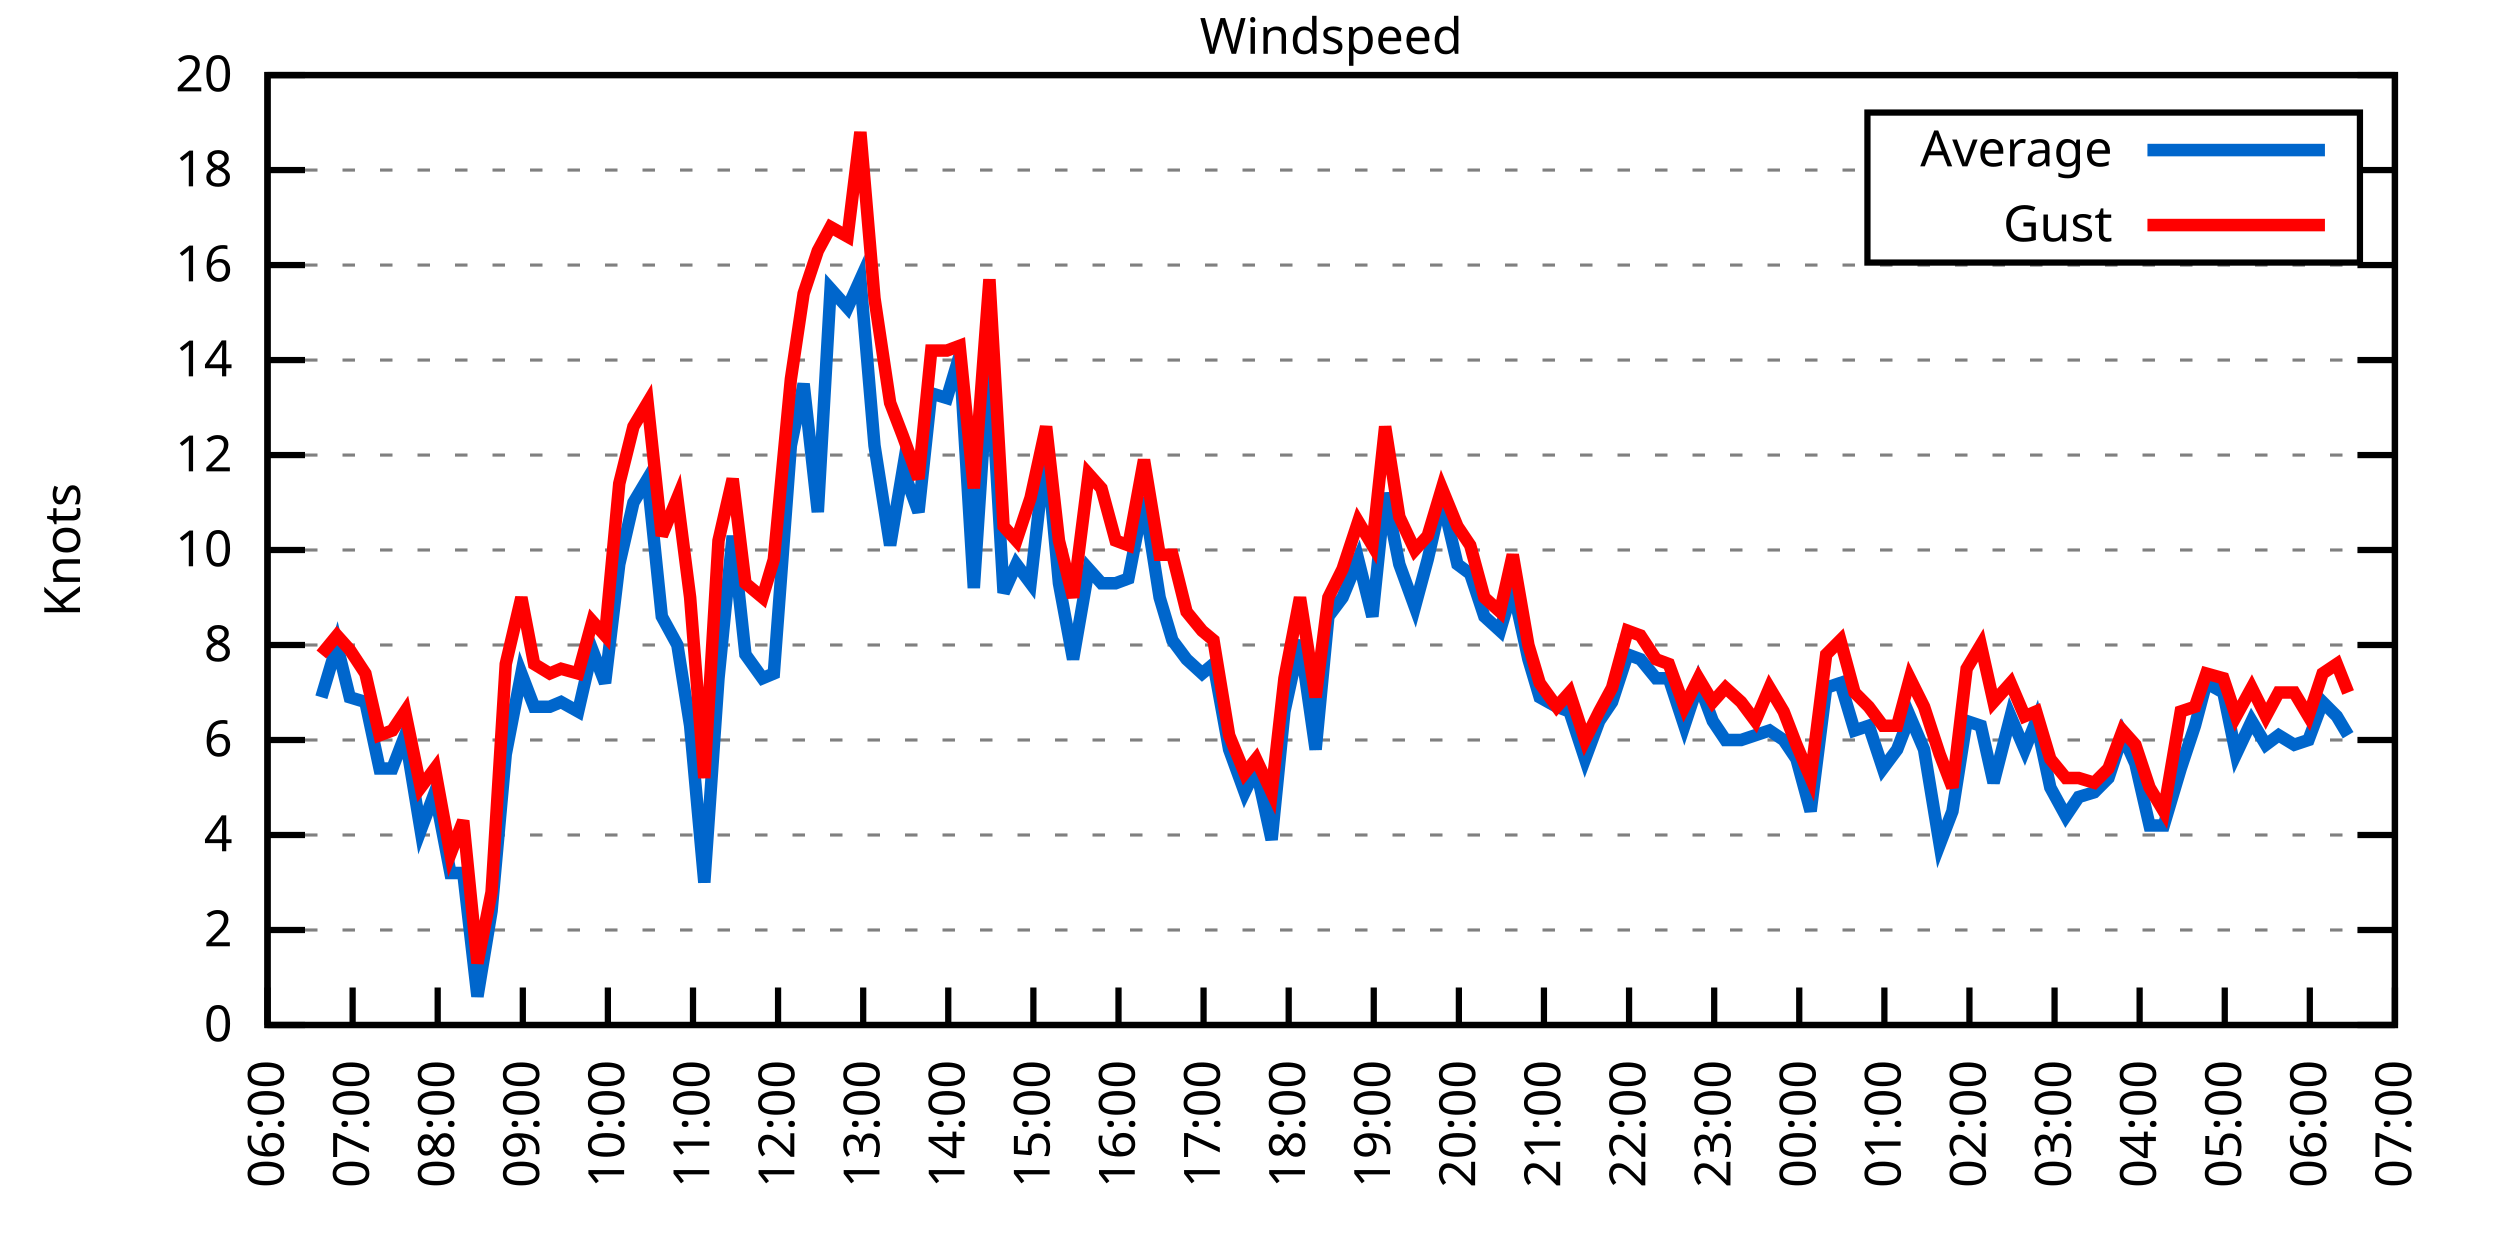
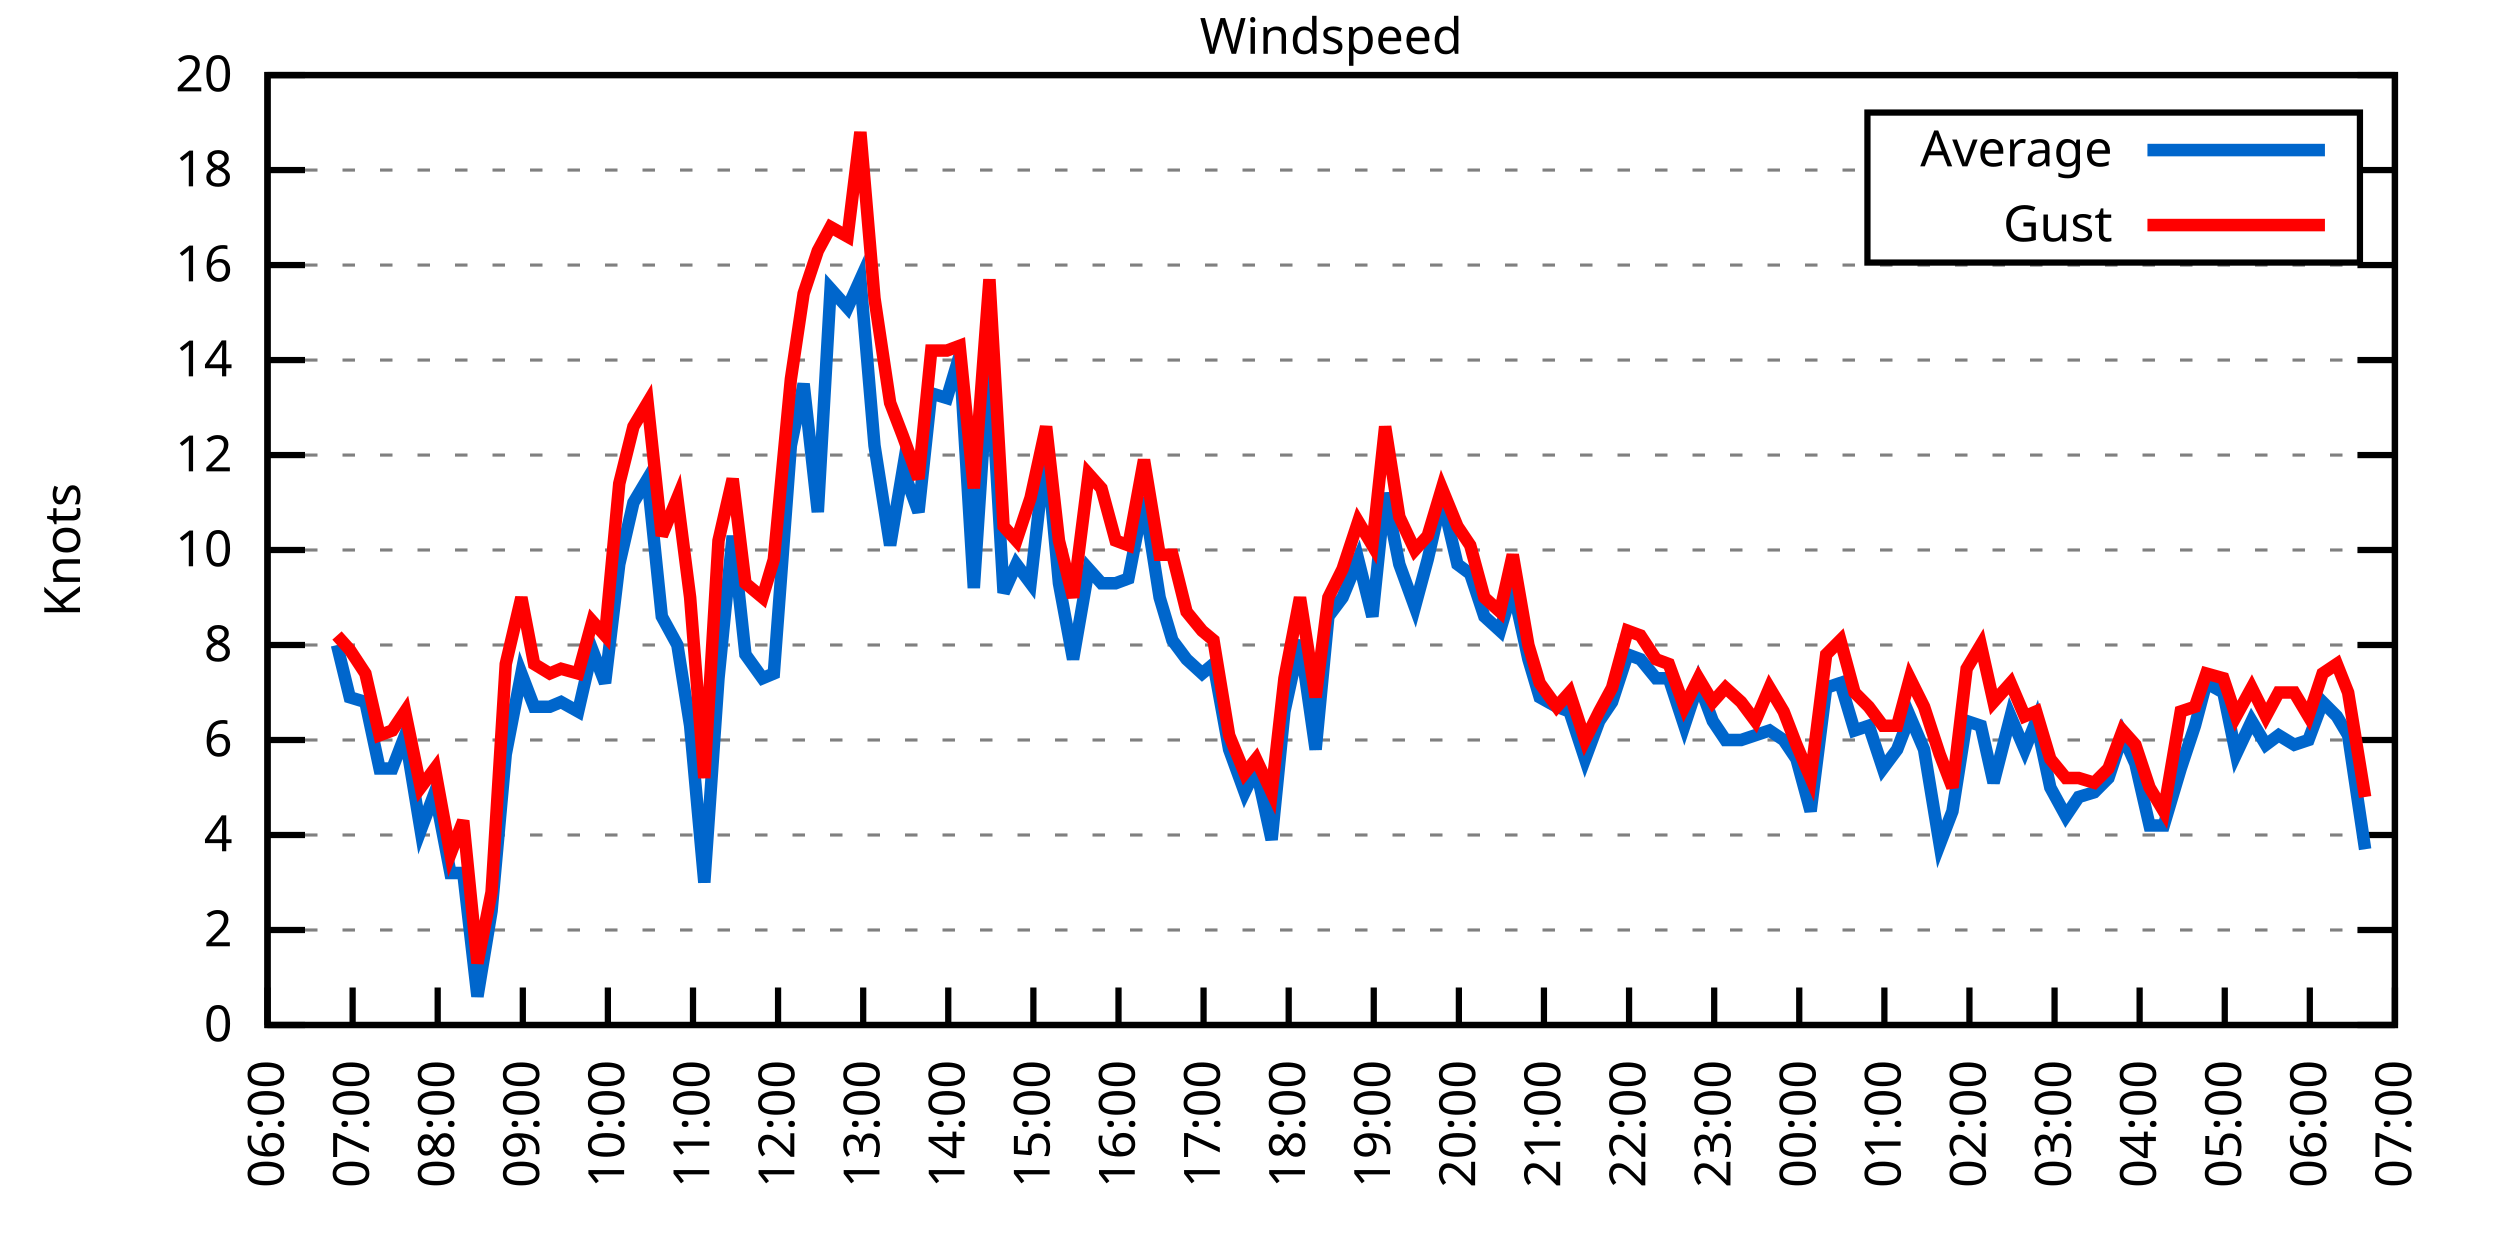
<svg xmlns="http://www.w3.org/2000/svg" xmlns:xlink="http://www.w3.org/1999/xlink" width="400" height="200" viewBox="0 0 400 200">
  <g id="gnuplot_canvas">
    <rect x="0" y="0" width="400" height="200" fill="none" />
    <defs>
      <circle id="gpDot" r="0.5" stroke-width="0.5" stroke="currentColor" />
      <path id="gpPt0" stroke-width="0.333" stroke="currentColor" d="M-1,0 h2 M0,-1 v2" />
      <path id="gpPt1" stroke-width="0.333" stroke="currentColor" d="M-1,-1 L1,1 M1,-1 L-1,1" />
      <path id="gpPt2" stroke-width="0.333" stroke="currentColor" d="M-1,0 L1,0 M0,-1 L0,1 M-1,-1 L1,1 M-1,1 L1,-1" />
      <rect id="gpPt3" stroke-width="0.333" stroke="currentColor" x="-1" y="-1" width="2" height="2" />
      <rect id="gpPt4" stroke-width="0.333" stroke="currentColor" fill="currentColor" x="-1" y="-1" width="2" height="2" />
      <circle id="gpPt5" stroke-width="0.333" stroke="currentColor" cx="0" cy="0" r="1" />
      <use xlink:href="#gpPt5" id="gpPt6" fill="currentColor" stroke="none" />
      <path id="gpPt7" stroke-width="0.333" stroke="currentColor" d="M0,-1.33 L-1.33,0.67 L1.33,0.67 z" />
      <use xlink:href="#gpPt7" id="gpPt8" fill="currentColor" stroke="none" />
      <use xlink:href="#gpPt7" id="gpPt9" stroke="currentColor" transform="rotate(180)" />
      <use xlink:href="#gpPt9" id="gpPt10" fill="currentColor" stroke="none" />
      <use xlink:href="#gpPt3" id="gpPt11" stroke="currentColor" transform="rotate(45)" />
      <use xlink:href="#gpPt11" id="gpPt12" fill="currentColor" stroke="none" />
      <path id="gpPt13" stroke-width="0.333" stroke="currentColor" d="M0,1.330 L1.265,0.411 L0.782,-1.067 L-0.782,-1.076 L-1.265,0.411 z" />
      <use xlink:href="#gpPt13" id="gpPt14" fill="currentColor" stroke="none" />
      <filter id="textbox" filterUnits="objectBoundingBox" x="0" y="0" height="1" width="1">
        <feFlood flood-color="white" flood-opacity="1" result="bgnd" />
        <feComposite in="SourceGraphic" in2="bgnd" operator="atop" />
      </filter>
      <filter id="greybox" filterUnits="objectBoundingBox" x="0" y="0" height="1" width="1">
        <feFlood flood-color="lightgrey" flood-opacity="1" result="grey" />
        <feComposite in="SourceGraphic" in2="grey" operator="atop" />
      </filter>
    </defs>
    <g fill="none" color="white" stroke="currentColor" stroke-width="1.00" stroke-linecap="butt" stroke-linejoin="miter">
</g>
    <g fill="none" color="black" stroke="currentColor" stroke-width="1.00" stroke-linecap="butt" stroke-linejoin="miter">
      <g stroke="none" shape-rendering="crispEdges">
        <polygon fill="rgb(255, 255, 255)" points="42.80,164.00 383.18,164.00 383.18,12.02 42.80,12.02 " />
      </g>
    </g>
    <g fill="none" color="black" stroke="currentColor" stroke-width="1.00" stroke-linecap="butt" stroke-linejoin="miter">
</g>
    <g fill="none" color="black" stroke="black" stroke-width="0.50" stroke-linecap="butt" stroke-linejoin="miter">
</g>
    <g fill="none" color="gray" stroke="currentColor" stroke-width="0.50" stroke-linecap="butt" stroke-linejoin="miter">
      <path stroke="gray" stroke-dasharray="2,4" class="gridline" d="M42.80,164.00 L383.19,164.00  " />
    </g>
    <g fill="none" color="gray" stroke="gray" stroke-width="1.00" stroke-linecap="butt" stroke-linejoin="miter">
</g>
    <g fill="none" color="black" stroke="currentColor" stroke-width="1.00" stroke-linecap="butt" stroke-linejoin="miter">
      <path stroke="black" d="M42.80,164.00 L48.80,164.00 M383.19,164.00 L377.19,164.00  " />
      <g transform="translate(37.20,166.60)" stroke="none" fill="black" font-family="Sans" font-size="8.00" text-anchor="end">
        <text>
          <tspan font-family="Sans"> 0</tspan>
        </text>
      </g>
    </g>
    <g fill="none" color="black" stroke="currentColor" stroke-width="1.00" stroke-linecap="butt" stroke-linejoin="miter">
</g>
    <g fill="none" color="black" stroke="black" stroke-width="0.50" stroke-linecap="butt" stroke-linejoin="miter">
</g>
    <g fill="none" color="gray" stroke="currentColor" stroke-width="0.50" stroke-linecap="butt" stroke-linejoin="miter">
      <path stroke="gray" stroke-dasharray="2,4" class="gridline" d="M42.80,148.80 L383.19,148.80  " />
    </g>
    <g fill="none" color="gray" stroke="gray" stroke-width="1.00" stroke-linecap="butt" stroke-linejoin="miter">
</g>
    <g fill="none" color="black" stroke="currentColor" stroke-width="1.00" stroke-linecap="butt" stroke-linejoin="miter">
      <path stroke="black" d="M42.80,148.80 L48.80,148.80 M383.19,148.80 L377.19,148.80  " />
      <g transform="translate(37.20,151.40)" stroke="none" fill="black" font-family="Sans" font-size="8.00" text-anchor="end">
        <text>
          <tspan font-family="Sans"> 2</tspan>
        </text>
      </g>
    </g>
    <g fill="none" color="black" stroke="currentColor" stroke-width="1.00" stroke-linecap="butt" stroke-linejoin="miter">
</g>
    <g fill="none" color="black" stroke="black" stroke-width="0.50" stroke-linecap="butt" stroke-linejoin="miter">
</g>
    <g fill="none" color="gray" stroke="currentColor" stroke-width="0.50" stroke-linecap="butt" stroke-linejoin="miter">
      <path stroke="gray" stroke-dasharray="2,4" class="gridline" d="M42.80,133.60 L383.19,133.60  " />
    </g>
    <g fill="none" color="gray" stroke="gray" stroke-width="1.00" stroke-linecap="butt" stroke-linejoin="miter">
</g>
    <g fill="none" color="black" stroke="currentColor" stroke-width="1.00" stroke-linecap="butt" stroke-linejoin="miter">
      <path stroke="black" d="M42.80,133.60 L48.80,133.60 M383.19,133.60 L377.19,133.60  " />
      <g transform="translate(37.20,136.20)" stroke="none" fill="black" font-family="Sans" font-size="8.00" text-anchor="end">
        <text>
          <tspan font-family="Sans"> 4</tspan>
        </text>
      </g>
    </g>
    <g fill="none" color="black" stroke="currentColor" stroke-width="1.00" stroke-linecap="butt" stroke-linejoin="miter">
</g>
    <g fill="none" color="black" stroke="black" stroke-width="0.50" stroke-linecap="butt" stroke-linejoin="miter">
</g>
    <g fill="none" color="gray" stroke="currentColor" stroke-width="0.50" stroke-linecap="butt" stroke-linejoin="miter">
      <path stroke="gray" stroke-dasharray="2,4" class="gridline" d="M42.80,118.40 L383.19,118.40  " />
    </g>
    <g fill="none" color="gray" stroke="gray" stroke-width="1.00" stroke-linecap="butt" stroke-linejoin="miter">
</g>
    <g fill="none" color="black" stroke="currentColor" stroke-width="1.00" stroke-linecap="butt" stroke-linejoin="miter">
      <path stroke="black" d="M42.80,118.40 L48.80,118.40 M383.19,118.40 L377.19,118.40  " />
      <g transform="translate(37.20,121.00)" stroke="none" fill="black" font-family="Sans" font-size="8.00" text-anchor="end">
        <text>
          <tspan font-family="Sans"> 6</tspan>
        </text>
      </g>
    </g>
    <g fill="none" color="black" stroke="currentColor" stroke-width="1.00" stroke-linecap="butt" stroke-linejoin="miter">
</g>
    <g fill="none" color="black" stroke="black" stroke-width="0.50" stroke-linecap="butt" stroke-linejoin="miter">
</g>
    <g fill="none" color="gray" stroke="currentColor" stroke-width="0.50" stroke-linecap="butt" stroke-linejoin="miter">
      <path stroke="gray" stroke-dasharray="2,4" class="gridline" d="M42.80,103.20 L383.19,103.20  " />
    </g>
    <g fill="none" color="gray" stroke="gray" stroke-width="1.00" stroke-linecap="butt" stroke-linejoin="miter">
</g>
    <g fill="none" color="black" stroke="currentColor" stroke-width="1.00" stroke-linecap="butt" stroke-linejoin="miter">
      <path stroke="black" d="M42.80,103.20 L48.80,103.20 M383.19,103.20 L377.19,103.20  " />
      <g transform="translate(37.20,105.80)" stroke="none" fill="black" font-family="Sans" font-size="8.00" text-anchor="end">
        <text>
          <tspan font-family="Sans"> 8</tspan>
        </text>
      </g>
    </g>
    <g fill="none" color="black" stroke="currentColor" stroke-width="1.00" stroke-linecap="butt" stroke-linejoin="miter">
</g>
    <g fill="none" color="black" stroke="black" stroke-width="0.50" stroke-linecap="butt" stroke-linejoin="miter">
</g>
    <g fill="none" color="gray" stroke="currentColor" stroke-width="0.50" stroke-linecap="butt" stroke-linejoin="miter">
      <path stroke="gray" stroke-dasharray="2,4" class="gridline" d="M42.80,88.00 L383.19,88.00  " />
    </g>
    <g fill="none" color="gray" stroke="gray" stroke-width="1.00" stroke-linecap="butt" stroke-linejoin="miter">
</g>
    <g fill="none" color="black" stroke="currentColor" stroke-width="1.00" stroke-linecap="butt" stroke-linejoin="miter">
      <path stroke="black" d="M42.80,88.00 L48.80,88.00 M383.19,88.00 L377.19,88.00  " />
      <g transform="translate(37.20,90.60)" stroke="none" fill="black" font-family="Sans" font-size="8.00" text-anchor="end">
        <text>
          <tspan font-family="Sans"> 10</tspan>
        </text>
      </g>
    </g>
    <g fill="none" color="black" stroke="currentColor" stroke-width="1.00" stroke-linecap="butt" stroke-linejoin="miter">
</g>
    <g fill="none" color="black" stroke="black" stroke-width="0.50" stroke-linecap="butt" stroke-linejoin="miter">
</g>
    <g fill="none" color="gray" stroke="currentColor" stroke-width="0.50" stroke-linecap="butt" stroke-linejoin="miter">
      <path stroke="gray" stroke-dasharray="2,4" class="gridline" d="M42.80,72.81 L383.19,72.81  " />
    </g>
    <g fill="none" color="gray" stroke="gray" stroke-width="1.00" stroke-linecap="butt" stroke-linejoin="miter">
</g>
    <g fill="none" color="black" stroke="currentColor" stroke-width="1.00" stroke-linecap="butt" stroke-linejoin="miter">
      <path stroke="black" d="M42.80,72.81 L48.80,72.81 M383.19,72.81 L377.19,72.81  " />
      <g transform="translate(37.20,75.41)" stroke="none" fill="black" font-family="Sans" font-size="8.00" text-anchor="end">
        <text>
          <tspan font-family="Sans"> 12</tspan>
        </text>
      </g>
    </g>
    <g fill="none" color="black" stroke="currentColor" stroke-width="1.00" stroke-linecap="butt" stroke-linejoin="miter">
</g>
    <g fill="none" color="black" stroke="black" stroke-width="0.50" stroke-linecap="butt" stroke-linejoin="miter">
</g>
    <g fill="none" color="gray" stroke="currentColor" stroke-width="0.50" stroke-linecap="butt" stroke-linejoin="miter">
      <path stroke="gray" stroke-dasharray="2,4" class="gridline" d="M42.80,57.61 L383.19,57.61  " />
    </g>
    <g fill="none" color="gray" stroke="gray" stroke-width="1.00" stroke-linecap="butt" stroke-linejoin="miter">
</g>
    <g fill="none" color="black" stroke="currentColor" stroke-width="1.00" stroke-linecap="butt" stroke-linejoin="miter">
      <path stroke="black" d="M42.80,57.61 L48.80,57.61 M383.19,57.61 L377.19,57.61  " />
      <g transform="translate(37.20,60.21)" stroke="none" fill="black" font-family="Sans" font-size="8.00" text-anchor="end">
        <text>
          <tspan font-family="Sans"> 14</tspan>
        </text>
      </g>
    </g>
    <g fill="none" color="black" stroke="currentColor" stroke-width="1.00" stroke-linecap="butt" stroke-linejoin="miter">
</g>
    <g fill="none" color="black" stroke="black" stroke-width="0.50" stroke-linecap="butt" stroke-linejoin="miter">
</g>
    <g fill="none" color="gray" stroke="currentColor" stroke-width="0.50" stroke-linecap="butt" stroke-linejoin="miter">
      <path stroke="gray" stroke-dasharray="2,4" class="gridline" d="M42.80,42.41 L383.19,42.41  " />
    </g>
    <g fill="none" color="gray" stroke="gray" stroke-width="1.00" stroke-linecap="butt" stroke-linejoin="miter">
</g>
    <g fill="none" color="black" stroke="currentColor" stroke-width="1.00" stroke-linecap="butt" stroke-linejoin="miter">
      <path stroke="black" d="M42.80,42.41 L48.80,42.41 M383.19,42.41 L377.19,42.41  " />
      <g transform="translate(37.20,45.01)" stroke="none" fill="black" font-family="Sans" font-size="8.00" text-anchor="end">
        <text>
          <tspan font-family="Sans"> 16</tspan>
        </text>
      </g>
    </g>
    <g fill="none" color="black" stroke="currentColor" stroke-width="1.00" stroke-linecap="butt" stroke-linejoin="miter">
</g>
    <g fill="none" color="black" stroke="black" stroke-width="0.50" stroke-linecap="butt" stroke-linejoin="miter">
</g>
    <g fill="none" color="gray" stroke="currentColor" stroke-width="0.50" stroke-linecap="butt" stroke-linejoin="miter">
      <path stroke="gray" stroke-dasharray="2,4" class="gridline" d="M42.80,27.21 L298.79,27.21 M377.59,27.21 L383.19,27.21  " />
    </g>
    <g fill="none" color="gray" stroke="gray" stroke-width="1.00" stroke-linecap="butt" stroke-linejoin="miter">
</g>
    <g fill="none" color="black" stroke="currentColor" stroke-width="1.00" stroke-linecap="butt" stroke-linejoin="miter">
      <path stroke="black" d="M42.80,27.21 L48.80,27.21 M383.19,27.21 L377.19,27.21  " />
      <g transform="translate(37.20,29.81)" stroke="none" fill="black" font-family="Sans" font-size="8.00" text-anchor="end">
        <text>
          <tspan font-family="Sans"> 18</tspan>
        </text>
      </g>
    </g>
    <g fill="none" color="black" stroke="currentColor" stroke-width="1.00" stroke-linecap="butt" stroke-linejoin="miter">
</g>
    <g fill="none" color="black" stroke="black" stroke-width="0.50" stroke-linecap="butt" stroke-linejoin="miter">
</g>
    <g fill="none" color="gray" stroke="currentColor" stroke-width="0.50" stroke-linecap="butt" stroke-linejoin="miter">
      <path stroke="gray" stroke-dasharray="2,4" class="gridline" d="M42.80,12.01 L383.19,12.01  " />
    </g>
    <g fill="none" color="gray" stroke="gray" stroke-width="1.00" stroke-linecap="butt" stroke-linejoin="miter">
</g>
    <g fill="none" color="black" stroke="currentColor" stroke-width="1.00" stroke-linecap="butt" stroke-linejoin="miter">
      <path stroke="black" d="M42.80,12.01 L48.80,12.01 M383.19,12.01 L377.19,12.01  " />
      <g transform="translate(37.20,14.61)" stroke="none" fill="black" font-family="Sans" font-size="8.00" text-anchor="end">
        <text>
          <tspan font-family="Sans"> 20</tspan>
        </text>
      </g>
    </g>
    <g fill="none" color="black" stroke="currentColor" stroke-width="1.00" stroke-linecap="butt" stroke-linejoin="miter">
      <path stroke="black" d="M42.80,164.00 L42.80,158.00  " />
      <g transform="translate(45.40,169.60) rotate(270.00)" stroke="none" fill="black" font-family="Sans" font-size="8.00" text-anchor="end">
        <text>
          <tspan font-family="Sans">06:00</tspan>
        </text>
      </g>
    </g>
    <g fill="none" color="black" stroke="currentColor" stroke-width="1.00" stroke-linecap="butt" stroke-linejoin="miter">
      <path stroke="black" d="M56.42,164.00 L56.42,158.00  " />
      <g transform="translate(59.02,169.60) rotate(270.00)" stroke="none" fill="black" font-family="Sans" font-size="8.00" text-anchor="end">
        <text>
          <tspan font-family="Sans">07:00</tspan>
        </text>
      </g>
    </g>
    <g fill="none" color="black" stroke="currentColor" stroke-width="1.00" stroke-linecap="butt" stroke-linejoin="miter">
      <path stroke="black" d="M70.03,164.00 L70.03,158.00  " />
      <g transform="translate(72.63,169.60) rotate(270.00)" stroke="none" fill="black" font-family="Sans" font-size="8.00" text-anchor="end">
        <text>
          <tspan font-family="Sans">08:00</tspan>
        </text>
      </g>
    </g>
    <g fill="none" color="black" stroke="currentColor" stroke-width="1.00" stroke-linecap="butt" stroke-linejoin="miter">
      <path stroke="black" d="M83.65,164.00 L83.65,158.00  " />
      <g transform="translate(86.25,169.60) rotate(270.00)" stroke="none" fill="black" font-family="Sans" font-size="8.00" text-anchor="end">
        <text>
          <tspan font-family="Sans">09:00</tspan>
        </text>
      </g>
    </g>
    <g fill="none" color="black" stroke="currentColor" stroke-width="1.00" stroke-linecap="butt" stroke-linejoin="miter">
      <path stroke="black" d="M97.26,164.00 L97.26,158.00  " />
      <g transform="translate(99.86,169.60) rotate(270.00)" stroke="none" fill="black" font-family="Sans" font-size="8.00" text-anchor="end">
        <text>
          <tspan font-family="Sans">10:00</tspan>
        </text>
      </g>
    </g>
    <g fill="none" color="black" stroke="currentColor" stroke-width="1.00" stroke-linecap="butt" stroke-linejoin="miter">
      <path stroke="black" d="M110.88,164.00 L110.88,158.00  " />
      <g transform="translate(113.48,169.60) rotate(270.00)" stroke="none" fill="black" font-family="Sans" font-size="8.00" text-anchor="end">
        <text>
          <tspan font-family="Sans">11:00</tspan>
        </text>
      </g>
    </g>
    <g fill="none" color="black" stroke="currentColor" stroke-width="1.00" stroke-linecap="butt" stroke-linejoin="miter">
      <path stroke="black" d="M124.49,164.00 L124.49,158.00  " />
      <g transform="translate(127.09,169.60) rotate(270.00)" stroke="none" fill="black" font-family="Sans" font-size="8.00" text-anchor="end">
        <text>
          <tspan font-family="Sans">12:00</tspan>
        </text>
      </g>
    </g>
    <g fill="none" color="black" stroke="currentColor" stroke-width="1.00" stroke-linecap="butt" stroke-linejoin="miter">
      <path stroke="black" d="M138.11,164.00 L138.11,158.00  " />
      <g transform="translate(140.71,169.60) rotate(270.00)" stroke="none" fill="black" font-family="Sans" font-size="8.00" text-anchor="end">
        <text>
          <tspan font-family="Sans">13:00</tspan>
        </text>
      </g>
    </g>
    <g fill="none" color="black" stroke="currentColor" stroke-width="1.00" stroke-linecap="butt" stroke-linejoin="miter">
      <path stroke="black" d="M151.72,164.00 L151.72,158.00  " />
      <g transform="translate(154.32,169.60) rotate(270.00)" stroke="none" fill="black" font-family="Sans" font-size="8.00" text-anchor="end">
        <text>
          <tspan font-family="Sans">14:00</tspan>
        </text>
      </g>
    </g>
    <g fill="none" color="black" stroke="currentColor" stroke-width="1.00" stroke-linecap="butt" stroke-linejoin="miter">
      <path stroke="black" d="M165.34,164.00 L165.34,158.00  " />
      <g transform="translate(167.94,169.60) rotate(270.00)" stroke="none" fill="black" font-family="Sans" font-size="8.00" text-anchor="end">
        <text>
          <tspan font-family="Sans">15:00</tspan>
        </text>
      </g>
    </g>
    <g fill="none" color="black" stroke="currentColor" stroke-width="1.00" stroke-linecap="butt" stroke-linejoin="miter">
      <path stroke="black" d="M178.96,164.00 L178.96,158.00  " />
      <g transform="translate(181.56,169.60) rotate(270.00)" stroke="none" fill="black" font-family="Sans" font-size="8.00" text-anchor="end">
        <text>
          <tspan font-family="Sans">16:00</tspan>
        </text>
      </g>
    </g>
    <g fill="none" color="black" stroke="currentColor" stroke-width="1.00" stroke-linecap="butt" stroke-linejoin="miter">
      <path stroke="black" d="M192.57,164.00 L192.57,158.00  " />
      <g transform="translate(195.17,169.60) rotate(270.00)" stroke="none" fill="black" font-family="Sans" font-size="8.00" text-anchor="end">
        <text>
          <tspan font-family="Sans">17:00</tspan>
        </text>
      </g>
    </g>
    <g fill="none" color="black" stroke="currentColor" stroke-width="1.00" stroke-linecap="butt" stroke-linejoin="miter">
      <path stroke="black" d="M206.19,164.00 L206.19,158.00  " />
      <g transform="translate(208.79,169.60) rotate(270.00)" stroke="none" fill="black" font-family="Sans" font-size="8.00" text-anchor="end">
        <text>
          <tspan font-family="Sans">18:00</tspan>
        </text>
      </g>
    </g>
    <g fill="none" color="black" stroke="currentColor" stroke-width="1.00" stroke-linecap="butt" stroke-linejoin="miter">
      <path stroke="black" d="M219.80,164.00 L219.80,158.00  " />
      <g transform="translate(222.40,169.60) rotate(270.00)" stroke="none" fill="black" font-family="Sans" font-size="8.00" text-anchor="end">
        <text>
          <tspan font-family="Sans">19:00</tspan>
        </text>
      </g>
    </g>
    <g fill="none" color="black" stroke="currentColor" stroke-width="1.00" stroke-linecap="butt" stroke-linejoin="miter">
      <path stroke="black" d="M233.42,164.00 L233.42,158.00  " />
      <g transform="translate(236.02,169.60) rotate(270.00)" stroke="none" fill="black" font-family="Sans" font-size="8.00" text-anchor="end">
        <text>
          <tspan font-family="Sans">20:00</tspan>
        </text>
      </g>
    </g>
    <g fill="none" color="black" stroke="currentColor" stroke-width="1.00" stroke-linecap="butt" stroke-linejoin="miter">
      <path stroke="black" d="M247.03,164.00 L247.03,158.00  " />
      <g transform="translate(249.63,169.60) rotate(270.00)" stroke="none" fill="black" font-family="Sans" font-size="8.00" text-anchor="end">
        <text>
          <tspan font-family="Sans">21:00</tspan>
        </text>
      </g>
    </g>
    <g fill="none" color="black" stroke="currentColor" stroke-width="1.00" stroke-linecap="butt" stroke-linejoin="miter">
      <path stroke="black" d="M260.65,164.00 L260.65,158.00  " />
      <g transform="translate(263.25,169.60) rotate(270.00)" stroke="none" fill="black" font-family="Sans" font-size="8.00" text-anchor="end">
        <text>
          <tspan font-family="Sans">22:00</tspan>
        </text>
      </g>
    </g>
    <g fill="none" color="black" stroke="currentColor" stroke-width="1.00" stroke-linecap="butt" stroke-linejoin="miter">
      <path stroke="black" d="M274.27,164.00 L274.27,158.00  " />
      <g transform="translate(276.87,169.60) rotate(270.00)" stroke="none" fill="black" font-family="Sans" font-size="8.00" text-anchor="end">
        <text>
          <tspan font-family="Sans">23:00</tspan>
        </text>
      </g>
    </g>
    <g fill="none" color="black" stroke="currentColor" stroke-width="1.00" stroke-linecap="butt" stroke-linejoin="miter">
      <path stroke="black" d="M287.88,164.00 L287.88,158.00  " />
      <g transform="translate(290.48,169.60) rotate(270.00)" stroke="none" fill="black" font-family="Sans" font-size="8.00" text-anchor="end">
        <text>
          <tspan font-family="Sans">00:00</tspan>
        </text>
      </g>
    </g>
    <g fill="none" color="black" stroke="currentColor" stroke-width="1.00" stroke-linecap="butt" stroke-linejoin="miter">
      <path stroke="black" d="M301.50,164.00 L301.50,158.00  " />
      <g transform="translate(304.10,169.60) rotate(270.00)" stroke="none" fill="black" font-family="Sans" font-size="8.00" text-anchor="end">
        <text>
          <tspan font-family="Sans">01:00</tspan>
        </text>
      </g>
    </g>
    <g fill="none" color="black" stroke="currentColor" stroke-width="1.00" stroke-linecap="butt" stroke-linejoin="miter">
      <path stroke="black" d="M315.11,164.00 L315.11,158.00  " />
      <g transform="translate(317.71,169.60) rotate(270.00)" stroke="none" fill="black" font-family="Sans" font-size="8.00" text-anchor="end">
        <text>
          <tspan font-family="Sans">02:00</tspan>
        </text>
      </g>
    </g>
    <g fill="none" color="black" stroke="currentColor" stroke-width="1.00" stroke-linecap="butt" stroke-linejoin="miter">
      <path stroke="black" d="M328.73,164.00 L328.73,158.00  " />
      <g transform="translate(331.33,169.60) rotate(270.00)" stroke="none" fill="black" font-family="Sans" font-size="8.00" text-anchor="end">
        <text>
          <tspan font-family="Sans">03:00</tspan>
        </text>
      </g>
    </g>
    <g fill="none" color="black" stroke="currentColor" stroke-width="1.00" stroke-linecap="butt" stroke-linejoin="miter">
      <path stroke="black" d="M342.34,164.00 L342.34,158.00  " />
      <g transform="translate(344.94,169.60) rotate(270.00)" stroke="none" fill="black" font-family="Sans" font-size="8.00" text-anchor="end">
        <text>
          <tspan font-family="Sans">04:00</tspan>
        </text>
      </g>
    </g>
    <g fill="none" color="black" stroke="currentColor" stroke-width="1.00" stroke-linecap="butt" stroke-linejoin="miter">
      <path stroke="black" d="M355.96,164.00 L355.96,158.00  " />
      <g transform="translate(358.56,169.60) rotate(270.00)" stroke="none" fill="black" font-family="Sans" font-size="8.00" text-anchor="end">
        <text>
          <tspan font-family="Sans">05:00</tspan>
        </text>
      </g>
    </g>
    <g fill="none" color="black" stroke="currentColor" stroke-width="1.00" stroke-linecap="butt" stroke-linejoin="miter">
      <path stroke="black" d="M369.57,164.00 L369.57,158.00  " />
      <g transform="translate(372.17,169.60) rotate(270.00)" stroke="none" fill="black" font-family="Sans" font-size="8.00" text-anchor="end">
        <text>
          <tspan font-family="Sans">06:00</tspan>
        </text>
      </g>
    </g>
    <g fill="none" color="black" stroke="currentColor" stroke-width="1.00" stroke-linecap="butt" stroke-linejoin="miter">
      <path stroke="black" d="M383.19,164.00 L383.19,158.00  " />
      <g transform="translate(385.79,169.60) rotate(270.00)" stroke="none" fill="black" font-family="Sans" font-size="8.00" text-anchor="end">
        <text>
          <tspan font-family="Sans">07:00</tspan>
        </text>
      </g>
    </g>
    <g fill="none" color="black" stroke="currentColor" stroke-width="1.00" stroke-linecap="butt" stroke-linejoin="miter">
</g>
    <g fill="none" color="black" stroke="currentColor" stroke-width="1.00" stroke-linecap="butt" stroke-linejoin="miter">
      <path stroke="black" d="M42.80,12.01 L42.80,164.00 L383.19,164.00 L383.19,12.01 L42.80,12.01 Z  " />
    </g>
    <g fill="none" color="black" stroke="currentColor" stroke-width="1.00" stroke-linecap="butt" stroke-linejoin="miter">
</g>
    <g fill="none" color="black" stroke="currentColor" stroke-width="1.00" stroke-linecap="butt" stroke-linejoin="miter">
      <path stroke="black" d="M298.79,42.01 L298.79,18.01 L377.59,18.01 L377.59,42.01 L298.79,42.01 Z  " />
    </g>
    <g id="Windspeed_plot_1">
      <g fill="none" color="white" stroke="black" stroke-width="2.00" stroke-linecap="butt" stroke-linejoin="miter">
</g>
      <g fill="none" color="black" stroke="currentColor" stroke-width="2.00" stroke-linecap="butt" stroke-linejoin="miter">
        <g transform="translate(337.99,26.61)" stroke="none" fill="black" font-family="Sans" font-size="8.00" text-anchor="end">
          <text>
            <tspan font-family="Sans">Average</tspan>
          </text>
        </g>
      </g>
      <g fill="none" color="black" stroke="currentColor" stroke-width="2.00" stroke-linecap="butt" stroke-linejoin="miter">
-         <path stroke="rgb(  0, 102, 204)" d="M343.59,24.01 L371.99,24.01 M51.42,111.56 L53.92,103.20 L55.96,111.56 L58.46,112.32 L60.73,122.96 L62.77,122.96   L64.81,117.64 L67.31,132.84 L69.58,126.76 L72.07,139.68 L74.12,139.68 L76.39,159.44 L78.65,145.76 L80.92,120.68   L83.42,107.76 L85.46,113.08 L87.96,113.08 L89.77,112.32 L92.50,113.84 L94.77,103.96 L96.81,109.28 L99.08,90.28   L101.35,80.41 L103.62,76.61 L105.89,98.64 L108.38,103.20 L110.42,116.12 L112.69,141.20 L114.96,108.52 L117.23,85.73   L119.27,104.72 L122.00,108.52 L123.81,107.76 L126.54,71.29 L128.58,61.41 L130.85,81.93 L132.89,46.21 L135.61,49.25   L137.66,44.69 L139.92,71.29 L142.42,87.25 L144.46,75.09 L146.96,81.93 L149.00,62.93 L151.50,63.69 L153.54,56.85   L155.81,94.08 L158.31,56.09 L160.57,94.84 L162.62,90.28 L164.89,93.32 L167.38,71.29 L169.43,93.32 L171.69,105.48   L174.19,91.04 L176.23,93.32 L178.50,93.32 L180.54,92.56 L183.04,79.65 L185.54,95.60 L187.58,102.44 L189.85,105.48   L192.34,107.76 L194.16,106.24 L196.66,119.92 L199.15,126.76 L200.97,122.96 L203.46,134.36 L205.51,113.84 L208.00,102.44   L210.50,119.92 L212.54,98.64 L214.81,95.60 L217.31,89.52 L219.58,98.64 L221.62,78.89 L223.89,90.28 L226.38,97.12   L228.43,89.52 L230.70,79.65 L233.19,90.28 L235.23,91.80 L237.50,98.64 L240.00,100.92 L242.04,94.08 L244.54,105.48   L246.35,111.56 L249.08,113.08 L251.12,113.84 L253.61,121.44 L255.88,115.36 L257.93,112.32 L260.42,104.72 L262.47,105.48   L264.96,108.52 L267.00,108.52 L269.50,116.12 L271.77,109.28 L274.04,115.36 L276.08,118.40 L278.58,118.40 L280.85,117.64   L283.12,116.88 L285.38,118.40 L287.43,121.44 L289.70,129.80 L292.19,110.04 L294.46,109.28 L296.73,116.88 L299.00,116.12   L301.27,122.96 L303.54,119.92 L305.58,114.60 L307.85,119.92 L310.35,135.12 L312.39,129.80 L314.66,115.36 L316.93,116.12   L318.97,125.24 L321.69,114.60 L323.96,119.92 L325.78,115.36 L328.05,126.00 L330.54,130.56 L332.59,127.52 L335.08,126.76   L337.35,124.48 L339.62,117.64 L341.66,122.20 L343.93,132.08 L346.20,132.08 L348.92,122.96 L351.19,116.12 L353.01,109.28   L355.73,110.80 L357.77,120.68 L360.27,115.36 L362.54,119.16 L364.58,117.64 L367.08,119.16 L369.35,118.40 L371.62,112.32   L373.89,114.60 L375.70,117.64  " />
+         <path stroke="rgb(  0, 102, 204)" d="M343.59,24.01 L371.99,24.01 M53.92,103.20 L55.96,111.56 L58.46,112.32 L60.73,122.96 L62.77,122.96 L64.81,117.64   L67.31,132.84 L69.58,126.76 L72.07,139.68 L74.12,139.68 L76.39,159.44 L78.65,145.76 L80.92,120.68 L83.42,107.76   L85.46,113.08 L87.96,113.08 L89.77,112.32 L92.50,113.84 L94.77,103.96 L96.81,109.28 L99.08,90.28 L101.35,80.41   L103.62,76.61 L105.89,98.64 L108.38,103.20 L110.42,116.12 L112.69,141.20 L114.96,108.52 L117.23,85.73 L119.27,104.72   L122.00,108.52 L123.81,107.76 L126.54,71.29 L128.58,61.41 L130.85,81.93 L132.89,46.21 L135.61,49.25 L137.66,44.69   L139.92,71.29 L142.42,87.25 L144.46,75.09 L146.96,81.93 L149.00,62.93 L151.50,63.69 L153.54,56.85 L155.81,94.08   L158.31,56.09 L160.57,94.84 L162.62,90.28 L164.89,93.32 L167.38,71.29 L169.43,93.32 L171.69,105.48 L174.19,91.04   L176.23,93.32 L178.50,93.32 L180.54,92.56 L183.04,79.65 L185.54,95.60 L187.58,102.44 L189.85,105.48 L192.34,107.76   L194.16,106.24 L196.66,119.92 L199.15,126.76 L200.97,122.96 L203.46,134.36 L205.51,113.84 L208.00,102.44 L210.50,119.92   L212.54,98.64 L214.81,95.60 L217.31,89.52 L219.58,98.64 L221.62,78.89 L223.89,90.28 L226.38,97.12 L228.43,89.52   L230.70,79.65 L233.19,90.28 L235.23,91.80 L237.50,98.64 L240.00,100.92 L242.04,94.08 L244.54,105.48 L246.35,111.56   L249.08,113.08 L251.12,113.84 L253.61,121.44 L255.88,115.36 L257.93,112.32 L260.42,104.72 L262.47,105.48 L264.96,108.52   L267.00,108.52 L269.50,116.12 L271.77,109.28 L274.04,115.36 L276.08,118.40 L278.58,118.40 L280.85,117.64 L283.12,116.88   L285.38,118.40 L287.43,121.44 L289.70,129.80 L292.19,110.04 L294.46,109.28 L296.73,116.88 L299.00,116.12 L301.27,122.96   L303.54,119.92 L305.58,114.60 L307.85,119.92 L310.35,135.12 L312.39,129.80 L314.66,115.36 L316.93,116.12 L318.97,125.24   L321.69,114.60 L323.96,119.92 L325.78,115.36 L328.05,126.00 L330.54,130.56 L332.59,127.52 L335.08,126.76 L337.35,124.48   L339.62,117.64 L341.66,122.20 L343.93,132.08 L346.20,132.08 L348.92,122.96 L351.19,116.12 L353.01,109.28 L355.73,110.80   L357.77,120.68 L360.27,115.36 L362.54,119.16 L364.58,117.64 L367.08,119.16 L369.35,118.40 L371.62,112.32 L373.89,114.60   L375.70,117.64 L378.42,135.88  " />
      </g>
    </g>
    <g id="Windspeed_plot_2">
      <g fill="none" color="black" stroke="currentColor" stroke-width="2.00" stroke-linecap="butt" stroke-linejoin="miter">
        <g transform="translate(337.99,38.61)" stroke="none" fill="black" font-family="Sans" font-size="8.00" text-anchor="end">
          <text>
            <tspan font-family="Sans">Gust</tspan>
          </text>
        </g>
      </g>
      <g fill="none" color="black" stroke="currentColor" stroke-width="2.00" stroke-linecap="butt" stroke-linejoin="miter">
-         <path stroke="rgb(255,   0,   0)" d="M343.59,36.01 L371.99,36.01 M51.42,104.72 L53.92,101.68 L55.96,103.96 L58.46,107.76 L60.73,117.64 L62.77,116.88   L64.81,113.84 L67.31,126.00 L69.58,122.96 L72.07,136.64 L74.12,131.32 L76.39,154.12 L78.65,142.72 L80.92,106.24   L83.42,95.60 L85.46,106.24 L87.96,107.76 L89.77,107.00 L92.50,107.76 L94.77,99.40 L96.81,101.68 L99.08,77.37   L101.35,68.25 L103.62,64.45 L105.89,85.73 L108.38,79.65 L110.42,95.60 L112.69,124.48 L114.96,86.49 L117.23,76.61   L119.27,93.32 L122.00,95.60 L123.81,89.52 L126.54,60.65 L128.58,46.97 L130.85,40.13 L132.89,36.33 L135.61,37.85   L137.66,21.13 L139.92,47.73 L142.42,64.45 L144.46,69.77 L146.96,76.61 L149.00,56.09 L151.50,56.09 L153.54,55.33   L155.81,78.13 L158.31,44.69 L160.57,84.21 L162.62,86.49 L164.89,79.65 L167.38,68.25 L169.43,86.49 L171.69,95.60   L174.19,75.85 L176.23,78.13 L178.50,86.49 L180.54,87.25 L183.04,73.57 L185.54,88.76 L187.58,88.76 L189.85,97.88   L192.34,100.92 L194.16,102.44 L196.66,117.64 L199.15,123.72 L200.97,121.44 L203.46,126.76 L205.51,108.52 L208.00,95.60   L210.50,111.56 L212.54,95.60 L214.81,91.04 L217.31,83.45 L219.58,87.25 L221.62,68.25 L223.89,82.69 L226.38,88.00   L228.43,85.73 L230.70,78.13 L233.19,84.21 L235.23,87.25 L237.50,95.60 L240.00,97.88 L242.04,88.76 L244.54,103.20   L246.35,109.28 L249.08,113.08 L251.12,110.80 L253.61,118.40 L255.88,113.84 L257.93,110.04 L260.42,100.92 L262.47,101.68   L264.96,105.48 L267.00,106.24 L269.50,113.08 L271.77,108.52 L274.04,112.32 L276.08,110.04 L278.58,112.32 L280.85,115.36   L283.12,110.04 L285.38,113.84 L287.43,119.16 L289.70,124.48 L292.19,104.72 L294.46,102.44 L296.73,110.80 L299.00,113.08   L301.27,116.12 L303.54,116.12 L305.58,108.52 L307.85,113.08 L310.35,120.68 L312.39,126.00 L314.66,107.00 L316.93,103.20   L318.97,112.32 L321.69,109.28 L323.96,114.60 L325.78,113.84 L328.05,121.44 L330.54,124.48 L332.59,124.48 L335.08,125.24   L337.35,122.96 L339.62,116.88 L341.66,119.16 L343.93,126.00 L346.20,129.80 L348.92,113.84 L351.19,113.08 L353.01,107.76   L355.73,108.52 L357.77,114.60 L360.27,110.04 L362.54,114.60 L364.58,110.80 L367.08,110.80 L369.35,114.60 L371.62,107.76   L373.89,106.24 L375.70,110.80  " />
+         <path stroke="rgb(255,   0,   0)" d="M343.59,36.01 L371.99,36.01 M53.92,101.68 L55.96,103.96 L58.46,107.76 L60.73,117.64 L62.77,116.88 L64.81,113.84   L67.31,126.00 L69.58,122.96 L72.07,136.64 L74.12,131.32 L76.39,154.12 L78.65,142.72 L80.92,106.24 L83.42,95.60   L85.46,106.24 L87.96,107.76 L89.77,107.00 L92.50,107.76 L94.77,99.40 L96.81,101.68 L99.08,77.37 L101.35,68.25   L103.62,64.45 L105.89,85.73 L108.38,79.65 L110.42,95.60 L112.69,124.48 L114.96,86.49 L117.23,76.61 L119.27,93.32   L122.00,95.60 L123.81,89.52 L126.54,60.65 L128.58,46.97 L130.85,40.13 L132.89,36.33 L135.61,37.85 L137.66,21.13   L139.92,47.73 L142.42,64.45 L144.46,69.77 L146.96,76.61 L149.00,56.09 L151.50,56.09 L153.54,55.33 L155.81,78.13   L158.31,44.69 L160.57,84.21 L162.62,86.49 L164.89,79.65 L167.38,68.25 L169.43,86.49 L171.69,95.60 L174.19,75.85   L176.23,78.13 L178.50,86.49 L180.54,87.25 L183.04,73.57 L185.54,88.76 L187.58,88.76 L189.85,97.88 L192.34,100.92   L194.16,102.44 L196.66,117.64 L199.15,123.72 L200.97,121.44 L203.46,126.76 L205.51,108.52 L208.00,95.60 L210.50,111.56   L212.54,95.60 L214.81,91.04 L217.31,83.45 L219.58,87.25 L221.62,68.25 L223.89,82.69 L226.38,88.00 L228.43,85.73   L230.70,78.13 L233.19,84.21 L235.23,87.25 L237.50,95.60 L240.00,97.88 L242.04,88.76 L244.54,103.20 L246.35,109.28   L249.08,113.08 L251.12,110.80 L253.61,118.40 L255.88,113.84 L257.93,110.04 L260.42,100.92 L262.47,101.68 L264.96,105.48   L267.00,106.24 L269.50,113.08 L271.77,108.52 L274.04,112.32 L276.08,110.04 L278.58,112.32 L280.85,115.36 L283.12,110.04   L285.38,113.84 L287.43,119.16 L289.70,124.48 L292.19,104.72 L294.46,102.44 L296.73,110.80 L299.00,113.08 L301.27,116.12   L303.54,116.12 L305.58,108.52 L307.85,113.08 L310.35,120.68 L312.39,126.00 L314.66,107.00 L316.93,103.20 L318.97,112.32   L321.69,109.28 L323.96,114.60 L325.78,113.84 L328.05,121.44 L330.54,124.48 L332.59,124.48 L335.08,125.24 L337.35,122.96   L339.62,116.88 L341.66,119.16 L343.93,126.00 L346.20,129.80 L348.92,113.84 L351.19,113.08 L353.01,107.76 L355.73,108.52   L357.77,114.60 L360.27,110.04 L362.54,114.60 L364.58,110.80 L367.08,110.80 L369.35,114.60 L371.62,107.76 L373.89,106.24   L375.70,110.80 L378.42,127.52  " />
      </g>
    </g>
    <g fill="none" color="black" stroke="currentColor" stroke-width="2.00" stroke-linecap="butt" stroke-linejoin="miter">
</g>
    <g fill="none" color="black" stroke="black" stroke-width="1.00" stroke-linecap="butt" stroke-linejoin="miter">
</g>
    <g fill="none" color="black" stroke="currentColor" stroke-width="1.00" stroke-linecap="butt" stroke-linejoin="miter">
      <path stroke="black" d="M42.80,12.01 L42.80,164.00 L383.19,164.00 L383.19,12.01 L42.80,12.01 Z  " />
      <g transform="translate(12.80,88.01) rotate(270.00)" stroke="none" fill="black" font-family="Sans" font-size="8.00" text-anchor="middle">
        <text>
          <tspan font-family="Sans">Knots</tspan>
        </text>
      </g>
    </g>
    <g fill="none" color="black" stroke="currentColor" stroke-width="1.00" stroke-linecap="butt" stroke-linejoin="miter">
</g>
    <g fill="none" color="black" stroke="currentColor" stroke-width="1.00" stroke-linecap="butt" stroke-linejoin="miter">
      <g transform="translate(212.99,8.61)" stroke="none" fill="black" font-family="Sans" font-size="8.00" text-anchor="middle">
        <text>
          <tspan font-family="Sans">Windspeed</tspan>
        </text>
      </g>
    </g>
    <g fill="none" color="black" stroke="currentColor" stroke-width="1.00" stroke-linecap="butt" stroke-linejoin="miter">
</g>
  </g>
</svg>
